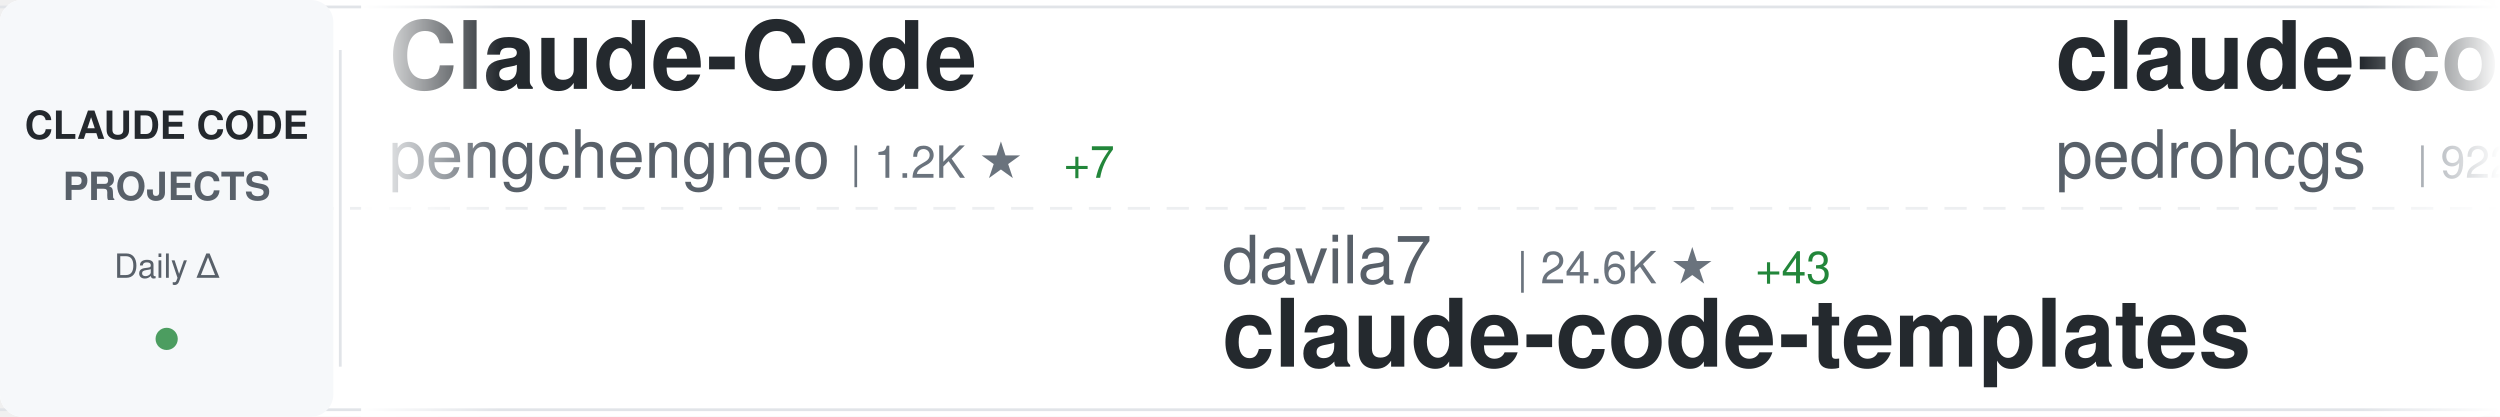
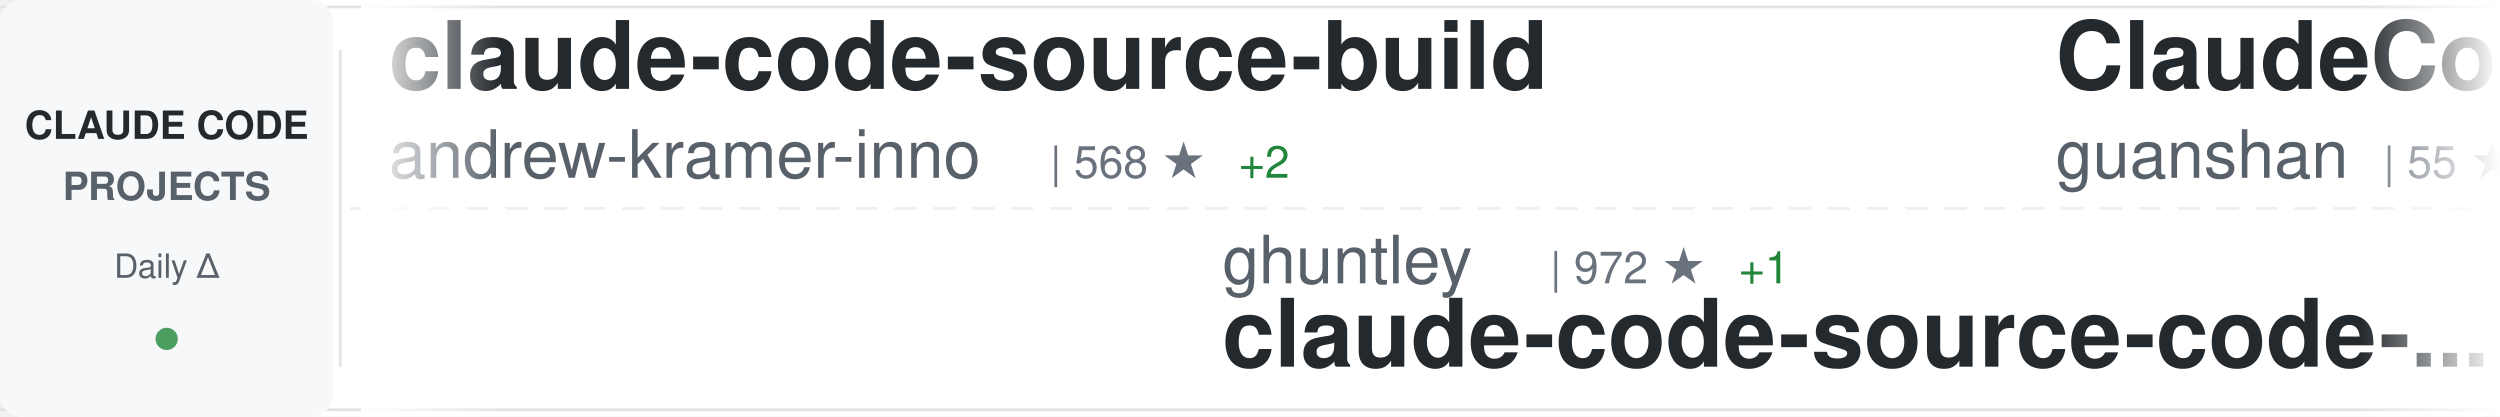
<svg xmlns="http://www.w3.org/2000/svg" width="900" height="150">
  <defs>
    <linearGradient id="awesomeLeftFade" x1="0%" y1="0%" x2="100%" y2="0%">
      <stop offset="0%" style="stop-color:#ffffff;stop-opacity:1" />
      <stop offset="100%" style="stop-color:#ffffff;stop-opacity:0" />
    </linearGradient>
    <linearGradient id="awesomeRightFade" x1="0%" y1="0%" x2="100%" y2="0%">
      <stop offset="0%" style="stop-color:#ffffff;stop-opacity:0" />
      <stop offset="100%" style="stop-color:#ffffff;stop-opacity:1" />
    </linearGradient>
  </defs>
  <rect width="900" height="150" fill="#ffffff" rx="8" />
  <rect x="0" y="2" width="900" height="1" fill="#e1e4e8" />
  <rect x="0" y="147" width="900" height="1" fill="#e1e4e8" />
  <line x1="0" y1="75" x2="900" y2="75" stroke="#e1e4e8" stroke-width="1" stroke-dasharray="8 6" opacity="0.6" />
  <rect x="0" y="0" width="120" height="150" fill="#f6f8fa" rx="8" />
  <text x="60" y="50" font-family="-apple-system, BlinkMacSystemFont, 'Segoe UI', Helvetica, Arial, sans-serif" font-size="14" font-weight="600" fill="#24292e" text-anchor="middle">CLAUDE CODE</text>
  <text x="60" y="72" font-family="-apple-system, BlinkMacSystemFont, 'Segoe UI', Helvetica, Arial, sans-serif" font-size="14" font-weight="600" fill="#586069" text-anchor="middle">PROJECTS</text>
  <text x="60" y="100" font-family="-apple-system, BlinkMacSystemFont, 'Segoe UI', Helvetica, Arial, sans-serif" font-size="12" font-weight="500" fill="#586069" text-anchor="middle">Daily Δ</text>
  <circle cx="60" cy="122" r="4" fill="#22863a" opacity="0.8" />
  <rect x="122" y="18" width="1" height="114" fill="#e1e4e8" />
  <clipPath id="awesomeTickerClip">
    <rect x="130" y="0" width="770" height="150" />
  </clipPath>
  <g clip-path="url(#awesomeTickerClip)">
    <g id="awesomeTickerItems">
      <animateTransform attributeName="transform" attributeType="XML" type="translate" from="0 0" to="-3000 0" dur="54s" repeatCount="indefinite" />
      <g transform="translate(0, 0)">
-         <text x="140" y="32" font-family="-apple-system, BlinkMacSystemFont, 'Segoe UI', Helvetica, Arial, sans-serif" font-size="34" font-weight="600" fill="#24292e">Claude-Code</text>
-         <text x="140" y="64" font-family="-apple-system, BlinkMacSystemFont, 'Segoe UI', Helvetica, Arial, sans-serif" font-size="24" font-weight="400" fill="#586069">pengchengneo</text>
-         <text x="306" y="64" font-family="-apple-system, BlinkMacSystemFont, 'Segoe UI', Helvetica, Arial, sans-serif" font-size="16" font-weight="500" fill="#6a737d">| 1.2K ★</text>
-         <text x="383" y="64" font-family="-apple-system, BlinkMacSystemFont, 'Segoe UI', Helvetica, Arial, sans-serif" font-size="16" font-weight="500" fill="#22863a"> +7</text>
+         <text x="140" y="32" font-family="-apple-system, BlinkMacSystemFont, 'Segoe UI', Helvetica, Arial, sans-serif" font-size="34" font-weight="600" fill="#24292e">claude-code-source-build</text>
+         <text x="140" y="64" font-family="-apple-system, BlinkMacSystemFont, 'Segoe UI', Helvetica, Arial, sans-serif" font-size="24" font-weight="400" fill="#586069">andrew-kramer-inno</text>
+         <text x="378" y="64" font-family="-apple-system, BlinkMacSystemFont, 'Segoe UI', Helvetica, Arial, sans-serif" font-size="16" font-weight="500" fill="#6a737d">| 568 ★</text>
+         <text x="446" y="64" font-family="-apple-system, BlinkMacSystemFont, 'Segoe UI', Helvetica, Arial, sans-serif" font-size="16" font-weight="500" fill="#22863a"> +2</text>
      </g>
      <g transform="translate(300, 0)">
-         <text x="140" y="102" font-family="-apple-system, BlinkMacSystemFont, 'Segoe UI', Helvetica, Arial, sans-serif" font-size="24" font-weight="400" fill="#586069">davila7</text>
-         <text x="246" y="102" font-family="-apple-system, BlinkMacSystemFont, 'Segoe UI', Helvetica, Arial, sans-serif" font-size="16" font-weight="500" fill="#6a737d">| 24.6K ★</text>
-         <text x="332" y="102" font-family="-apple-system, BlinkMacSystemFont, 'Segoe UI', Helvetica, Arial, sans-serif" font-size="16" font-weight="500" fill="#22863a"> +43</text>
-         <text x="140" y="132" font-family="-apple-system, BlinkMacSystemFont, 'Segoe UI', Helvetica, Arial, sans-serif" font-size="34" font-weight="600" fill="#24292e">claude-code-templates</text>
+         <text x="140" y="102" font-family="-apple-system, BlinkMacSystemFont, 'Segoe UI', Helvetica, Arial, sans-serif" font-size="24" font-weight="400" fill="#586069">ghuntley</text>
+         <text x="258" y="102" font-family="-apple-system, BlinkMacSystemFont, 'Segoe UI', Helvetica, Arial, sans-serif" font-size="16" font-weight="500" fill="#6a737d">| 972 ★</text>
+         <text x="326" y="102" font-family="-apple-system, BlinkMacSystemFont, 'Segoe UI', Helvetica, Arial, sans-serif" font-size="16" font-weight="500" fill="#22863a"> +1</text>
+         <text x="140" y="132" font-family="-apple-system, BlinkMacSystemFont, 'Segoe UI', Helvetica, Arial, sans-serif" font-size="34" font-weight="600" fill="#24292e">claude-code-source-code-...</text>
      </g>
      <g transform="translate(600, 0)">
-         <text x="140" y="32" font-family="-apple-system, BlinkMacSystemFont, 'Segoe UI', Helvetica, Arial, sans-serif" font-size="34" font-weight="600" fill="#24292e">claude-code-my-workflow</text>
-         <text x="140" y="64" font-family="-apple-system, BlinkMacSystemFont, 'Segoe UI', Helvetica, Arial, sans-serif" font-size="24" font-weight="400" fill="#586069">pedrohcgs</text>
-         <text x="270" y="64" font-family="-apple-system, BlinkMacSystemFont, 'Segoe UI', Helvetica, Arial, sans-serif" font-size="16" font-weight="500" fill="#6a737d">| 922 ★</text>
-         <text x="338" y="64" font-family="-apple-system, BlinkMacSystemFont, 'Segoe UI', Helvetica, Arial, sans-serif" font-size="16" font-weight="500" fill="#22863a"> +7</text>
+         <text x="140" y="32" font-family="-apple-system, BlinkMacSystemFont, 'Segoe UI', Helvetica, Arial, sans-serif" font-size="34" font-weight="600" fill="#24292e">ClaudeCode</text>
+         <text x="140" y="64" font-family="-apple-system, BlinkMacSystemFont, 'Segoe UI', Helvetica, Arial, sans-serif" font-size="24" font-weight="400" fill="#586069">guanshan</text>
+         <text x="258" y="64" font-family="-apple-system, BlinkMacSystemFont, 'Segoe UI', Helvetica, Arial, sans-serif" font-size="16" font-weight="500" fill="#6a737d">| 55 ★</text>
      </g>
      <g transform="translate(900, 0)">
-         <text x="140" y="102" font-family="-apple-system, BlinkMacSystemFont, 'Segoe UI', Helvetica, Arial, sans-serif" font-size="24" font-weight="400" fill="#586069">anthropics</text>
-         <text x="282" y="102" font-family="-apple-system, BlinkMacSystemFont, 'Segoe UI', Helvetica, Arial, sans-serif" font-size="16" font-weight="500" fill="#6a737d">| 795 ★</text>
-         <text x="350" y="102" font-family="-apple-system, BlinkMacSystemFont, 'Segoe UI', Helvetica, Arial, sans-serif" font-size="16" font-weight="500" fill="#22863a"> +2</text>
-         <text x="140" y="132" font-family="-apple-system, BlinkMacSystemFont, 'Segoe UI', Helvetica, Arial, sans-serif" font-size="34" font-weight="600" fill="#24292e">claude-code-base-action</text>
+         <text x="140" y="102" font-family="-apple-system, BlinkMacSystemFont, 'Segoe UI', Helvetica, Arial, sans-serif" font-size="24" font-weight="400" fill="#586069">qwibitai</text>
+         <text x="258" y="102" font-family="-apple-system, BlinkMacSystemFont, 'Segoe UI', Helvetica, Arial, sans-serif" font-size="16" font-weight="500" fill="#6a737d">| 27.3K ★</text>
+         <text x="344" y="102" font-family="-apple-system, BlinkMacSystemFont, 'Segoe UI', Helvetica, Arial, sans-serif" font-size="16" font-weight="500" fill="#22863a"> +71</text>
+         <text x="140" y="132" font-family="-apple-system, BlinkMacSystemFont, 'Segoe UI', Helvetica, Arial, sans-serif" font-size="34" font-weight="600" fill="#24292e">nanoclaw</text>
      </g>
      <g transform="translate(1200, 0)">
-         <text x="140" y="32" font-family="-apple-system, BlinkMacSystemFont, 'Segoe UI', Helvetica, Arial, sans-serif" font-size="34" font-weight="600" fill="#24292e">claude-code-source</text>
-         <text x="140" y="64" font-family="-apple-system, BlinkMacSystemFont, 'Segoe UI', Helvetica, Arial, sans-serif" font-size="24" font-weight="400" fill="#586069">JrCx7scC</text>
-         <text x="258" y="64" font-family="-apple-system, BlinkMacSystemFont, 'Segoe UI', Helvetica, Arial, sans-serif" font-size="16" font-weight="500" fill="#6a737d">| 340 ★</text>
-         <text x="326" y="64" font-family="-apple-system, BlinkMacSystemFont, 'Segoe UI', Helvetica, Arial, sans-serif" font-size="16" font-weight="500" fill="#22863a"> +2</text>
+         <text x="140" y="32" font-family="-apple-system, BlinkMacSystemFont, 'Segoe UI', Helvetica, Arial, sans-serif" font-size="34" font-weight="600" fill="#24292e">Claude-code</text>
+         <text x="140" y="64" font-family="-apple-system, BlinkMacSystemFont, 'Segoe UI', Helvetica, Arial, sans-serif" font-size="24" font-weight="400" fill="#586069">zstmfhy</text>
+         <text x="246" y="64" font-family="-apple-system, BlinkMacSystemFont, 'Segoe UI', Helvetica, Arial, sans-serif" font-size="16" font-weight="500" fill="#6a737d">| 192 ★</text>
      </g>
      <g transform="translate(1500, 0)">
-         <text x="140" y="102" font-family="-apple-system, BlinkMacSystemFont, 'Segoe UI', Helvetica, Arial, sans-serif" font-size="24" font-weight="400" fill="#586069">Cranot</text>
-         <text x="234" y="102" font-family="-apple-system, BlinkMacSystemFont, 'Segoe UI', Helvetica, Arial, sans-serif" font-size="16" font-weight="500" fill="#6a737d">| 2.6K ★</text>
-         <text x="311" y="102" font-family="-apple-system, BlinkMacSystemFont, 'Segoe UI', Helvetica, Arial, sans-serif" font-size="16" font-weight="500" fill="#22863a"> +5</text>
-         <text x="140" y="132" font-family="-apple-system, BlinkMacSystemFont, 'Segoe UI', Helvetica, Arial, sans-serif" font-size="34" font-weight="600" fill="#24292e">claude-code-guide</text>
+         <text x="140" y="102" font-family="-apple-system, BlinkMacSystemFont, 'Segoe UI', Helvetica, Arial, sans-serif" font-size="24" font-weight="400" fill="#586069">Yeachan-Heo</text>
+         <text x="294" y="102" font-family="-apple-system, BlinkMacSystemFont, 'Segoe UI', Helvetica, Arial, sans-serif" font-size="16" font-weight="500" fill="#6a737d">| 29.1K ★</text>
+         <text x="380" y="102" font-family="-apple-system, BlinkMacSystemFont, 'Segoe UI', Helvetica, Arial, sans-serif" font-size="16" font-weight="500" fill="#22863a"> +322</text>
+         <text x="140" y="132" font-family="-apple-system, BlinkMacSystemFont, 'Segoe UI', Helvetica, Arial, sans-serif" font-size="34" font-weight="600" fill="#24292e">oh-my-claudecode</text>
      </g>
      <g transform="translate(1800, 0)">
-         <text x="140" y="32" font-family="-apple-system, BlinkMacSystemFont, 'Segoe UI', Helvetica, Arial, sans-serif" font-size="34" font-weight="600" fill="#24292e">claude-code-source-code</text>
-         <text x="140" y="64" font-family="-apple-system, BlinkMacSystemFont, 'Segoe UI', Helvetica, Arial, sans-serif" font-size="24" font-weight="400" fill="#586069">777genius</text>
-         <text x="270" y="64" font-family="-apple-system, BlinkMacSystemFont, 'Segoe UI', Helvetica, Arial, sans-serif" font-size="16" font-weight="500" fill="#6a737d">| 895 ★</text>
+         <text x="140" y="32" font-family="-apple-system, BlinkMacSystemFont, 'Segoe UI', Helvetica, Arial, sans-serif" font-size="34" font-weight="600" fill="#24292e">claude-code-templates</text>
+         <text x="140" y="64" font-family="-apple-system, BlinkMacSystemFont, 'Segoe UI', Helvetica, Arial, sans-serif" font-size="24" font-weight="400" fill="#586069">davila7</text>
+         <text x="246" y="64" font-family="-apple-system, BlinkMacSystemFont, 'Segoe UI', Helvetica, Arial, sans-serif" font-size="16" font-weight="500" fill="#6a737d">| 24.6K ★</text>
+         <text x="332" y="64" font-family="-apple-system, BlinkMacSystemFont, 'Segoe UI', Helvetica, Arial, sans-serif" font-size="16" font-weight="500" fill="#22863a"> +34</text>
      </g>
      <g transform="translate(2100, 0)">
-         <text x="140" y="102" font-family="-apple-system, BlinkMacSystemFont, 'Segoe UI', Helvetica, Arial, sans-serif" font-size="24" font-weight="400" fill="#586069">andrew-kramer-inno</text>
-         <text x="378" y="102" font-family="-apple-system, BlinkMacSystemFont, 'Segoe UI', Helvetica, Arial, sans-serif" font-size="16" font-weight="500" fill="#6a737d">| 568 ★</text>
-         <text x="446" y="102" font-family="-apple-system, BlinkMacSystemFont, 'Segoe UI', Helvetica, Arial, sans-serif" font-size="16" font-weight="500" fill="#22863a"> +2</text>
-         <text x="140" y="132" font-family="-apple-system, BlinkMacSystemFont, 'Segoe UI', Helvetica, Arial, sans-serif" font-size="34" font-weight="600" fill="#24292e">claude-code-source-build</text>
+         <text x="140" y="102" font-family="-apple-system, BlinkMacSystemFont, 'Segoe UI', Helvetica, Arial, sans-serif" font-size="24" font-weight="400" fill="#586069">router-for-me</text>
+         <text x="318" y="102" font-family="-apple-system, BlinkMacSystemFont, 'Segoe UI', Helvetica, Arial, sans-serif" font-size="16" font-weight="500" fill="#6a737d">| 26.3K ★</text>
+         <text x="404" y="102" font-family="-apple-system, BlinkMacSystemFont, 'Segoe UI', Helvetica, Arial, sans-serif" font-size="16" font-weight="500" fill="#22863a"> +280</text>
+         <text x="140" y="132" font-family="-apple-system, BlinkMacSystemFont, 'Segoe UI', Helvetica, Arial, sans-serif" font-size="34" font-weight="600" fill="#24292e">CLIProxyAPI</text>
      </g>
      <g transform="translate(2400, 0)">
-         <text x="140" y="32" font-family="-apple-system, BlinkMacSystemFont, 'Segoe UI', Helvetica, Arial, sans-serif" font-size="34" font-weight="600" fill="#24292e">claude-code-rev</text>
-         <text x="140" y="64" font-family="-apple-system, BlinkMacSystemFont, 'Segoe UI', Helvetica, Arial, sans-serif" font-size="24" font-weight="400" fill="#586069">oboard</text>
-         <text x="234" y="64" font-family="-apple-system, BlinkMacSystemFont, 'Segoe UI', Helvetica, Arial, sans-serif" font-size="16" font-weight="500" fill="#6a737d">| 3.0K ★</text>
-         <text x="311" y="64" font-family="-apple-system, BlinkMacSystemFont, 'Segoe UI', Helvetica, Arial, sans-serif" font-size="16" font-weight="500" fill="#22863a"> +15</text>
+         <text x="140" y="32" font-family="-apple-system, BlinkMacSystemFont, 'Segoe UI', Helvetica, Arial, sans-serif" font-size="34" font-weight="600" fill="#24292e">claude-skills</text>
+         <text x="140" y="64" font-family="-apple-system, BlinkMacSystemFont, 'Segoe UI', Helvetica, Arial, sans-serif" font-size="24" font-weight="400" fill="#586069">alirezarezvani</text>
+         <text x="330" y="64" font-family="-apple-system, BlinkMacSystemFont, 'Segoe UI', Helvetica, Arial, sans-serif" font-size="16" font-weight="500" fill="#6a737d">| 11.2K ★</text>
+         <text x="416" y="64" font-family="-apple-system, BlinkMacSystemFont, 'Segoe UI', Helvetica, Arial, sans-serif" font-size="16" font-weight="500" fill="#22863a"> +172</text>
      </g>
      <g transform="translate(2700, 0)">
-         <text x="140" y="102" font-family="-apple-system, BlinkMacSystemFont, 'Segoe UI', Helvetica, Arial, sans-serif" font-size="24" font-weight="400" fill="#586069">disler</text>
-         <text x="234" y="102" font-family="-apple-system, BlinkMacSystemFont, 'Segoe UI', Helvetica, Arial, sans-serif" font-size="16" font-weight="500" fill="#6a737d">| 3.5K ★</text>
-         <text x="311" y="102" font-family="-apple-system, BlinkMacSystemFont, 'Segoe UI', Helvetica, Arial, sans-serif" font-size="16" font-weight="500" fill="#22863a"> +6</text>
-         <text x="140" y="132" font-family="-apple-system, BlinkMacSystemFont, 'Segoe UI', Helvetica, Arial, sans-serif" font-size="34" font-weight="600" fill="#24292e">claude-code-hooks-master...</text>
+         <text x="140" y="102" font-family="-apple-system, BlinkMacSystemFont, 'Segoe UI', Helvetica, Arial, sans-serif" font-size="24" font-weight="400" fill="#586069">ChinaSiro</text>
+         <text x="270" y="102" font-family="-apple-system, BlinkMacSystemFont, 'Segoe UI', Helvetica, Arial, sans-serif" font-size="16" font-weight="500" fill="#6a737d">| 8.9K ★</text>
+         <text x="347" y="102" font-family="-apple-system, BlinkMacSystemFont, 'Segoe UI', Helvetica, Arial, sans-serif" font-size="16" font-weight="500" fill="#22863a"> +17</text>
+         <text x="140" y="132" font-family="-apple-system, BlinkMacSystemFont, 'Segoe UI', Helvetica, Arial, sans-serif" font-size="34" font-weight="600" fill="#24292e">claude-code-sourcemap</text>
      </g>
      <g transform="translate(3000, 0)">
-         <text x="140" y="32" font-family="-apple-system, BlinkMacSystemFont, 'Segoe UI', Helvetica, Arial, sans-serif" font-size="34" font-weight="600" fill="#24292e">Claude-Code</text>
-         <text x="140" y="64" font-family="-apple-system, BlinkMacSystemFont, 'Segoe UI', Helvetica, Arial, sans-serif" font-size="24" font-weight="400" fill="#586069">pengchengneo</text>
-         <text x="306" y="64" font-family="-apple-system, BlinkMacSystemFont, 'Segoe UI', Helvetica, Arial, sans-serif" font-size="16" font-weight="500" fill="#6a737d">| 1.2K ★</text>
-         <text x="383" y="64" font-family="-apple-system, BlinkMacSystemFont, 'Segoe UI', Helvetica, Arial, sans-serif" font-size="16" font-weight="500" fill="#22863a"> +7</text>
+         <text x="140" y="32" font-family="-apple-system, BlinkMacSystemFont, 'Segoe UI', Helvetica, Arial, sans-serif" font-size="34" font-weight="600" fill="#24292e">claude-code-source-build</text>
+         <text x="140" y="64" font-family="-apple-system, BlinkMacSystemFont, 'Segoe UI', Helvetica, Arial, sans-serif" font-size="24" font-weight="400" fill="#586069">andrew-kramer-inno</text>
+         <text x="378" y="64" font-family="-apple-system, BlinkMacSystemFont, 'Segoe UI', Helvetica, Arial, sans-serif" font-size="16" font-weight="500" fill="#6a737d">| 568 ★</text>
+         <text x="446" y="64" font-family="-apple-system, BlinkMacSystemFont, 'Segoe UI', Helvetica, Arial, sans-serif" font-size="16" font-weight="500" fill="#22863a"> +2</text>
      </g>
      <g transform="translate(3300, 0)">
-         <text x="140" y="102" font-family="-apple-system, BlinkMacSystemFont, 'Segoe UI', Helvetica, Arial, sans-serif" font-size="24" font-weight="400" fill="#586069">davila7</text>
-         <text x="246" y="102" font-family="-apple-system, BlinkMacSystemFont, 'Segoe UI', Helvetica, Arial, sans-serif" font-size="16" font-weight="500" fill="#6a737d">| 24.6K ★</text>
-         <text x="332" y="102" font-family="-apple-system, BlinkMacSystemFont, 'Segoe UI', Helvetica, Arial, sans-serif" font-size="16" font-weight="500" fill="#22863a"> +43</text>
-         <text x="140" y="132" font-family="-apple-system, BlinkMacSystemFont, 'Segoe UI', Helvetica, Arial, sans-serif" font-size="34" font-weight="600" fill="#24292e">claude-code-templates</text>
+         <text x="140" y="102" font-family="-apple-system, BlinkMacSystemFont, 'Segoe UI', Helvetica, Arial, sans-serif" font-size="24" font-weight="400" fill="#586069">ghuntley</text>
+         <text x="258" y="102" font-family="-apple-system, BlinkMacSystemFont, 'Segoe UI', Helvetica, Arial, sans-serif" font-size="16" font-weight="500" fill="#6a737d">| 972 ★</text>
+         <text x="326" y="102" font-family="-apple-system, BlinkMacSystemFont, 'Segoe UI', Helvetica, Arial, sans-serif" font-size="16" font-weight="500" fill="#22863a"> +1</text>
+         <text x="140" y="132" font-family="-apple-system, BlinkMacSystemFont, 'Segoe UI', Helvetica, Arial, sans-serif" font-size="34" font-weight="600" fill="#24292e">claude-code-source-code-...</text>
      </g>
      <g transform="translate(3600, 0)">
-         <text x="140" y="32" font-family="-apple-system, BlinkMacSystemFont, 'Segoe UI', Helvetica, Arial, sans-serif" font-size="34" font-weight="600" fill="#24292e">claude-code-my-workflow</text>
-         <text x="140" y="64" font-family="-apple-system, BlinkMacSystemFont, 'Segoe UI', Helvetica, Arial, sans-serif" font-size="24" font-weight="400" fill="#586069">pedrohcgs</text>
-         <text x="270" y="64" font-family="-apple-system, BlinkMacSystemFont, 'Segoe UI', Helvetica, Arial, sans-serif" font-size="16" font-weight="500" fill="#6a737d">| 922 ★</text>
-         <text x="338" y="64" font-family="-apple-system, BlinkMacSystemFont, 'Segoe UI', Helvetica, Arial, sans-serif" font-size="16" font-weight="500" fill="#22863a"> +7</text>
+         <text x="140" y="32" font-family="-apple-system, BlinkMacSystemFont, 'Segoe UI', Helvetica, Arial, sans-serif" font-size="34" font-weight="600" fill="#24292e">ClaudeCode</text>
+         <text x="140" y="64" font-family="-apple-system, BlinkMacSystemFont, 'Segoe UI', Helvetica, Arial, sans-serif" font-size="24" font-weight="400" fill="#586069">guanshan</text>
+         <text x="258" y="64" font-family="-apple-system, BlinkMacSystemFont, 'Segoe UI', Helvetica, Arial, sans-serif" font-size="16" font-weight="500" fill="#6a737d">| 55 ★</text>
      </g>
      <g transform="translate(3900, 0)">
-         <text x="140" y="102" font-family="-apple-system, BlinkMacSystemFont, 'Segoe UI', Helvetica, Arial, sans-serif" font-size="24" font-weight="400" fill="#586069">anthropics</text>
-         <text x="282" y="102" font-family="-apple-system, BlinkMacSystemFont, 'Segoe UI', Helvetica, Arial, sans-serif" font-size="16" font-weight="500" fill="#6a737d">| 795 ★</text>
-         <text x="350" y="102" font-family="-apple-system, BlinkMacSystemFont, 'Segoe UI', Helvetica, Arial, sans-serif" font-size="16" font-weight="500" fill="#22863a"> +2</text>
-         <text x="140" y="132" font-family="-apple-system, BlinkMacSystemFont, 'Segoe UI', Helvetica, Arial, sans-serif" font-size="34" font-weight="600" fill="#24292e">claude-code-base-action</text>
+         <text x="140" y="102" font-family="-apple-system, BlinkMacSystemFont, 'Segoe UI', Helvetica, Arial, sans-serif" font-size="24" font-weight="400" fill="#586069">qwibitai</text>
+         <text x="258" y="102" font-family="-apple-system, BlinkMacSystemFont, 'Segoe UI', Helvetica, Arial, sans-serif" font-size="16" font-weight="500" fill="#6a737d">| 27.3K ★</text>
+         <text x="344" y="102" font-family="-apple-system, BlinkMacSystemFont, 'Segoe UI', Helvetica, Arial, sans-serif" font-size="16" font-weight="500" fill="#22863a"> +71</text>
+         <text x="140" y="132" font-family="-apple-system, BlinkMacSystemFont, 'Segoe UI', Helvetica, Arial, sans-serif" font-size="34" font-weight="600" fill="#24292e">nanoclaw</text>
      </g>
    </g>
  </g>
  <rect x="130" y="0" width="50" height="150" fill="url(#awesomeLeftFade)" />
  <rect x="850" y="0" width="50" height="150" fill="url(#awesomeRightFade)" />
</svg>
